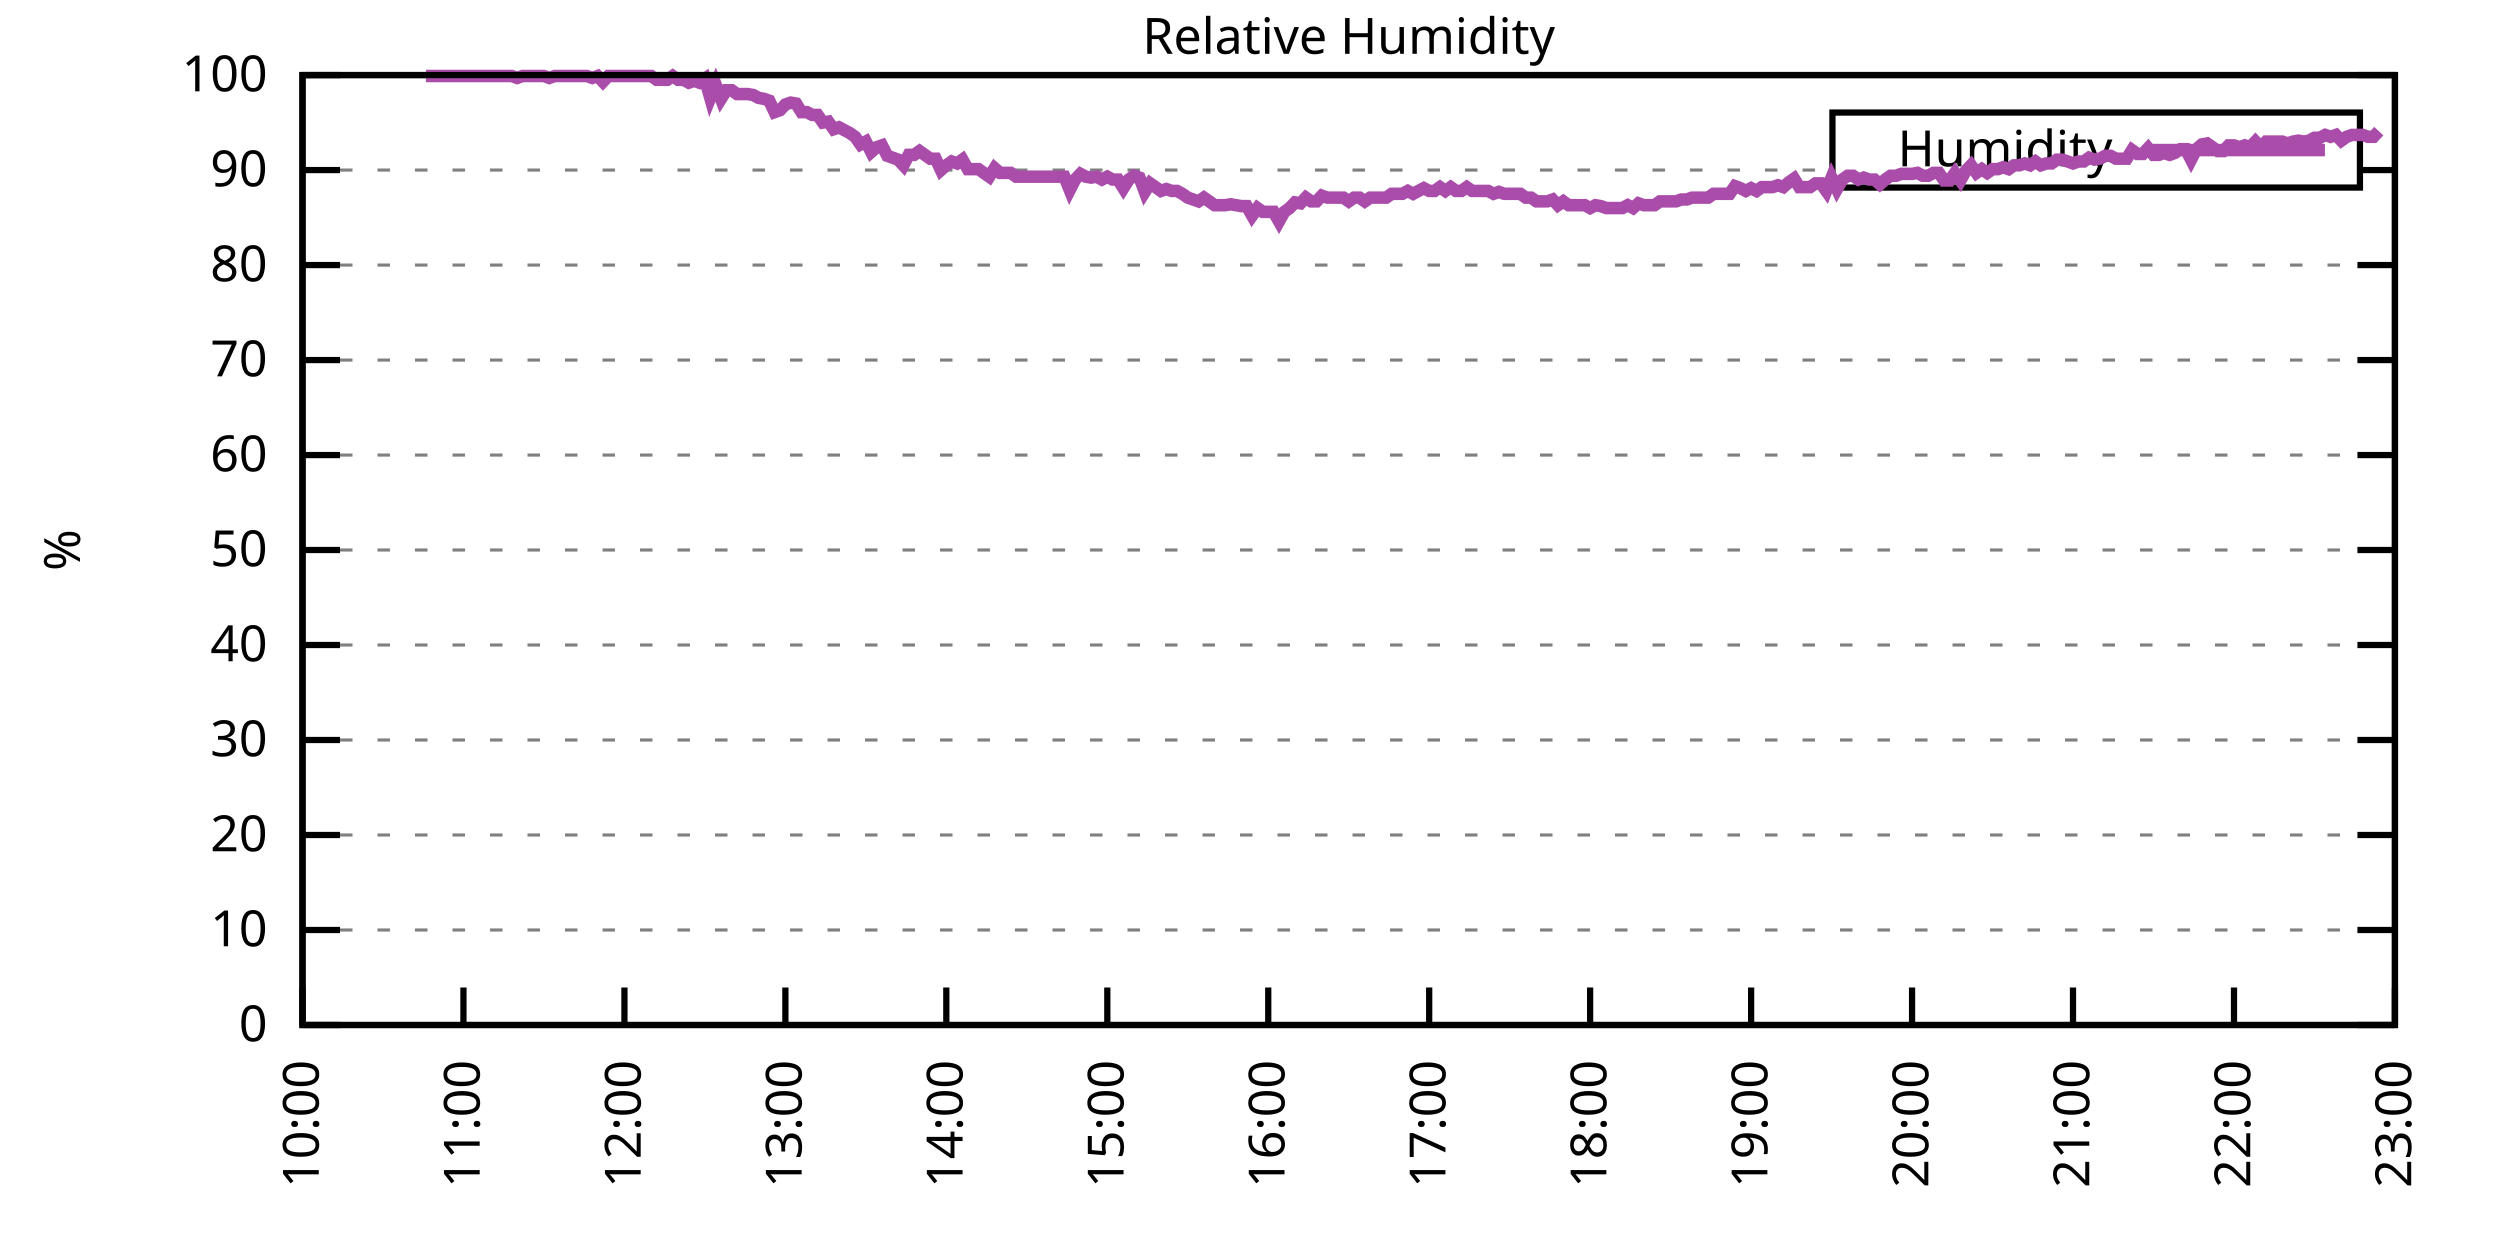
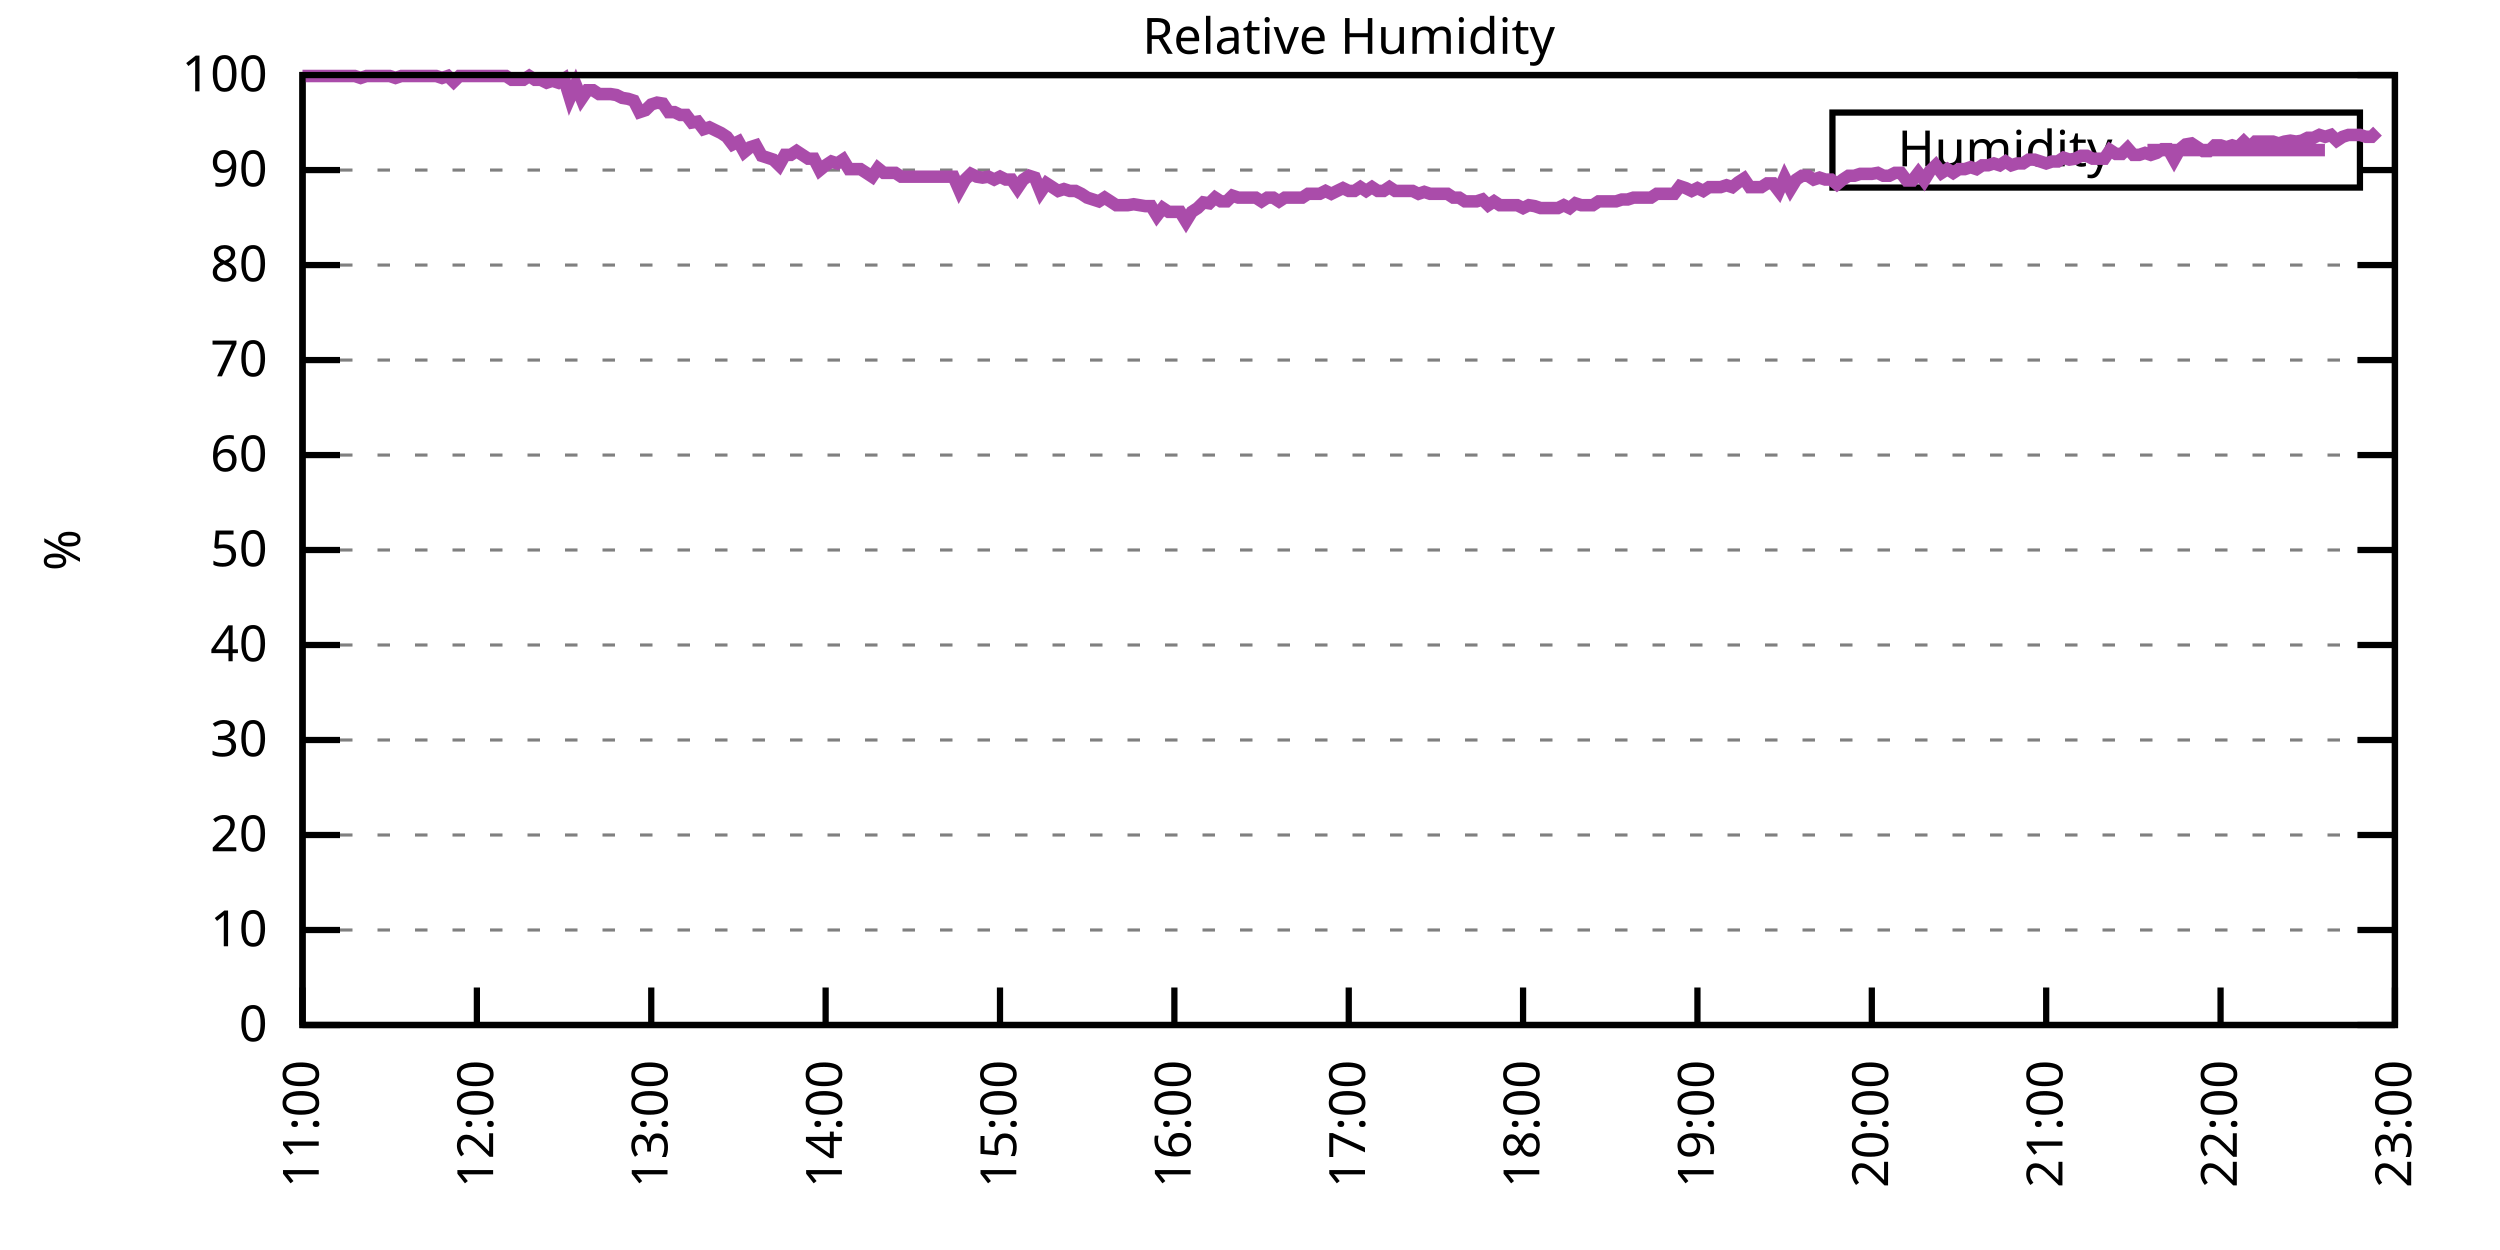
<svg xmlns="http://www.w3.org/2000/svg" xmlns:xlink="http://www.w3.org/1999/xlink" width="400" height="200" viewBox="0 0 400 200">
  <g id="gnuplot_canvas">
    <rect x="0" y="0" width="400" height="200" fill="none" />
    <defs>
      <circle id="gpDot" r="0.5" stroke-width="0.5" stroke="currentColor" />
      <path id="gpPt0" stroke-width="0.333" stroke="currentColor" d="M-1,0 h2 M0,-1 v2" />
      <path id="gpPt1" stroke-width="0.333" stroke="currentColor" d="M-1,-1 L1,1 M1,-1 L-1,1" />
      <path id="gpPt2" stroke-width="0.333" stroke="currentColor" d="M-1,0 L1,0 M0,-1 L0,1 M-1,-1 L1,1 M-1,1 L1,-1" />
      <rect id="gpPt3" stroke-width="0.333" stroke="currentColor" x="-1" y="-1" width="2" height="2" />
      <rect id="gpPt4" stroke-width="0.333" stroke="currentColor" fill="currentColor" x="-1" y="-1" width="2" height="2" />
      <circle id="gpPt5" stroke-width="0.333" stroke="currentColor" cx="0" cy="0" r="1" />
      <use xlink:href="#gpPt5" id="gpPt6" fill="currentColor" stroke="none" />
      <path id="gpPt7" stroke-width="0.333" stroke="currentColor" d="M0,-1.33 L-1.33,0.67 L1.33,0.67 z" />
      <use xlink:href="#gpPt7" id="gpPt8" fill="currentColor" stroke="none" />
      <use xlink:href="#gpPt7" id="gpPt9" stroke="currentColor" transform="rotate(180)" />
      <use xlink:href="#gpPt9" id="gpPt10" fill="currentColor" stroke="none" />
      <use xlink:href="#gpPt3" id="gpPt11" stroke="currentColor" transform="rotate(45)" />
      <use xlink:href="#gpPt11" id="gpPt12" fill="currentColor" stroke="none" />
      <path id="gpPt13" stroke-width="0.333" stroke="currentColor" d="M0,1.330 L1.265,0.411 L0.782,-1.067 L-0.782,-1.076 L-1.265,0.411 z" />
      <use xlink:href="#gpPt13" id="gpPt14" fill="currentColor" stroke="none" />
      <filter id="textbox" filterUnits="objectBoundingBox" x="0" y="0" height="1" width="1">
        <feFlood flood-color="white" flood-opacity="1" result="bgnd" />
        <feComposite in="SourceGraphic" in2="bgnd" operator="atop" />
      </filter>
      <filter id="greybox" filterUnits="objectBoundingBox" x="0" y="0" height="1" width="1">
        <feFlood flood-color="lightgrey" flood-opacity="1" result="grey" />
        <feComposite in="SourceGraphic" in2="grey" operator="atop" />
      </filter>
    </defs>
    <g fill="none" color="white" stroke="currentColor" stroke-width="1.00" stroke-linecap="butt" stroke-linejoin="miter">
</g>
    <g fill="none" color="black" stroke="currentColor" stroke-width="1.00" stroke-linecap="butt" stroke-linejoin="miter">
      <g stroke="none" shape-rendering="crispEdges">
        <polygon fill="rgb(255, 255, 255)" points="48.40,164.00 383.18,164.00 383.18,12.02 48.40,12.02 " />
      </g>
    </g>
    <g fill="none" color="black" stroke="currentColor" stroke-width="1.00" stroke-linecap="butt" stroke-linejoin="miter">
</g>
    <g fill="none" color="black" stroke="black" stroke-width="0.50" stroke-linecap="butt" stroke-linejoin="miter">
</g>
    <g fill="none" color="gray" stroke="currentColor" stroke-width="0.50" stroke-linecap="butt" stroke-linejoin="miter">
      <path stroke="gray" stroke-dasharray="2,4" class="gridline" d="M48.40,164.00 L383.19,164.00  " />
    </g>
    <g fill="none" color="gray" stroke="gray" stroke-width="1.00" stroke-linecap="butt" stroke-linejoin="miter">
</g>
    <g fill="none" color="black" stroke="currentColor" stroke-width="1.00" stroke-linecap="butt" stroke-linejoin="miter">
      <path stroke="black" d="M48.40,164.00 L54.40,164.00 M383.19,164.00 L377.19,164.00  " />
      <g transform="translate(42.80,166.60)" stroke="none" fill="black" font-family="Sans" font-size="8.00" text-anchor="end">
        <text>
          <tspan font-family="Sans"> 0</tspan>
        </text>
      </g>
    </g>
    <g fill="none" color="black" stroke="currentColor" stroke-width="1.00" stroke-linecap="butt" stroke-linejoin="miter">
</g>
    <g fill="none" color="black" stroke="black" stroke-width="0.50" stroke-linecap="butt" stroke-linejoin="miter">
</g>
    <g fill="none" color="gray" stroke="currentColor" stroke-width="0.50" stroke-linecap="butt" stroke-linejoin="miter">
      <path stroke="gray" stroke-dasharray="2,4" class="gridline" d="M48.40,148.80 L383.19,148.80  " />
    </g>
    <g fill="none" color="gray" stroke="gray" stroke-width="1.00" stroke-linecap="butt" stroke-linejoin="miter">
</g>
    <g fill="none" color="black" stroke="currentColor" stroke-width="1.00" stroke-linecap="butt" stroke-linejoin="miter">
      <path stroke="black" d="M48.40,148.80 L54.40,148.80 M383.19,148.80 L377.19,148.80  " />
      <g transform="translate(42.80,151.40)" stroke="none" fill="black" font-family="Sans" font-size="8.00" text-anchor="end">
        <text>
          <tspan font-family="Sans"> 10</tspan>
        </text>
      </g>
    </g>
    <g fill="none" color="black" stroke="currentColor" stroke-width="1.00" stroke-linecap="butt" stroke-linejoin="miter">
</g>
    <g fill="none" color="black" stroke="black" stroke-width="0.50" stroke-linecap="butt" stroke-linejoin="miter">
</g>
    <g fill="none" color="gray" stroke="currentColor" stroke-width="0.50" stroke-linecap="butt" stroke-linejoin="miter">
      <path stroke="gray" stroke-dasharray="2,4" class="gridline" d="M48.40,133.60 L383.19,133.60  " />
    </g>
    <g fill="none" color="gray" stroke="gray" stroke-width="1.00" stroke-linecap="butt" stroke-linejoin="miter">
</g>
    <g fill="none" color="black" stroke="currentColor" stroke-width="1.00" stroke-linecap="butt" stroke-linejoin="miter">
      <path stroke="black" d="M48.40,133.60 L54.40,133.60 M383.19,133.60 L377.19,133.60  " />
      <g transform="translate(42.80,136.20)" stroke="none" fill="black" font-family="Sans" font-size="8.00" text-anchor="end">
        <text>
          <tspan font-family="Sans"> 20</tspan>
        </text>
      </g>
    </g>
    <g fill="none" color="black" stroke="currentColor" stroke-width="1.00" stroke-linecap="butt" stroke-linejoin="miter">
</g>
    <g fill="none" color="black" stroke="black" stroke-width="0.50" stroke-linecap="butt" stroke-linejoin="miter">
</g>
    <g fill="none" color="gray" stroke="currentColor" stroke-width="0.50" stroke-linecap="butt" stroke-linejoin="miter">
      <path stroke="gray" stroke-dasharray="2,4" class="gridline" d="M48.40,118.40 L383.19,118.40  " />
    </g>
    <g fill="none" color="gray" stroke="gray" stroke-width="1.00" stroke-linecap="butt" stroke-linejoin="miter">
</g>
    <g fill="none" color="black" stroke="currentColor" stroke-width="1.00" stroke-linecap="butt" stroke-linejoin="miter">
      <path stroke="black" d="M48.40,118.40 L54.40,118.40 M383.19,118.40 L377.19,118.40  " />
      <g transform="translate(42.80,121.00)" stroke="none" fill="black" font-family="Sans" font-size="8.00" text-anchor="end">
        <text>
          <tspan font-family="Sans"> 30</tspan>
        </text>
      </g>
    </g>
    <g fill="none" color="black" stroke="currentColor" stroke-width="1.00" stroke-linecap="butt" stroke-linejoin="miter">
</g>
    <g fill="none" color="black" stroke="black" stroke-width="0.50" stroke-linecap="butt" stroke-linejoin="miter">
</g>
    <g fill="none" color="gray" stroke="currentColor" stroke-width="0.50" stroke-linecap="butt" stroke-linejoin="miter">
      <path stroke="gray" stroke-dasharray="2,4" class="gridline" d="M48.40,103.20 L383.19,103.20  " />
    </g>
    <g fill="none" color="gray" stroke="gray" stroke-width="1.00" stroke-linecap="butt" stroke-linejoin="miter">
</g>
    <g fill="none" color="black" stroke="currentColor" stroke-width="1.00" stroke-linecap="butt" stroke-linejoin="miter">
      <path stroke="black" d="M48.40,103.20 L54.40,103.20 M383.19,103.20 L377.19,103.20  " />
      <g transform="translate(42.80,105.80)" stroke="none" fill="black" font-family="Sans" font-size="8.00" text-anchor="end">
        <text>
          <tspan font-family="Sans"> 40</tspan>
        </text>
      </g>
    </g>
    <g fill="none" color="black" stroke="currentColor" stroke-width="1.00" stroke-linecap="butt" stroke-linejoin="miter">
</g>
    <g fill="none" color="black" stroke="black" stroke-width="0.50" stroke-linecap="butt" stroke-linejoin="miter">
</g>
    <g fill="none" color="gray" stroke="currentColor" stroke-width="0.50" stroke-linecap="butt" stroke-linejoin="miter">
      <path stroke="gray" stroke-dasharray="2,4" class="gridline" d="M48.40,88.00 L383.19,88.00  " />
    </g>
    <g fill="none" color="gray" stroke="gray" stroke-width="1.00" stroke-linecap="butt" stroke-linejoin="miter">
</g>
    <g fill="none" color="black" stroke="currentColor" stroke-width="1.00" stroke-linecap="butt" stroke-linejoin="miter">
      <path stroke="black" d="M48.40,88.00 L54.40,88.00 M383.19,88.00 L377.19,88.00  " />
      <g transform="translate(42.80,90.60)" stroke="none" fill="black" font-family="Sans" font-size="8.00" text-anchor="end">
        <text>
          <tspan font-family="Sans"> 50</tspan>
        </text>
      </g>
    </g>
    <g fill="none" color="black" stroke="currentColor" stroke-width="1.00" stroke-linecap="butt" stroke-linejoin="miter">
</g>
    <g fill="none" color="black" stroke="black" stroke-width="0.50" stroke-linecap="butt" stroke-linejoin="miter">
</g>
    <g fill="none" color="gray" stroke="currentColor" stroke-width="0.50" stroke-linecap="butt" stroke-linejoin="miter">
      <path stroke="gray" stroke-dasharray="2,4" class="gridline" d="M48.40,72.81 L383.19,72.81  " />
    </g>
    <g fill="none" color="gray" stroke="gray" stroke-width="1.00" stroke-linecap="butt" stroke-linejoin="miter">
</g>
    <g fill="none" color="black" stroke="currentColor" stroke-width="1.00" stroke-linecap="butt" stroke-linejoin="miter">
      <path stroke="black" d="M48.40,72.81 L54.40,72.81 M383.19,72.81 L377.19,72.81  " />
      <g transform="translate(42.80,75.41)" stroke="none" fill="black" font-family="Sans" font-size="8.00" text-anchor="end">
        <text>
          <tspan font-family="Sans"> 60</tspan>
        </text>
      </g>
    </g>
    <g fill="none" color="black" stroke="currentColor" stroke-width="1.00" stroke-linecap="butt" stroke-linejoin="miter">
</g>
    <g fill="none" color="black" stroke="black" stroke-width="0.50" stroke-linecap="butt" stroke-linejoin="miter">
</g>
    <g fill="none" color="gray" stroke="currentColor" stroke-width="0.50" stroke-linecap="butt" stroke-linejoin="miter">
      <path stroke="gray" stroke-dasharray="2,4" class="gridline" d="M48.40,57.61 L383.19,57.61  " />
    </g>
    <g fill="none" color="gray" stroke="gray" stroke-width="1.00" stroke-linecap="butt" stroke-linejoin="miter">
</g>
    <g fill="none" color="black" stroke="currentColor" stroke-width="1.00" stroke-linecap="butt" stroke-linejoin="miter">
      <path stroke="black" d="M48.40,57.61 L54.40,57.61 M383.19,57.61 L377.19,57.61  " />
      <g transform="translate(42.80,60.21)" stroke="none" fill="black" font-family="Sans" font-size="8.00" text-anchor="end">
        <text>
          <tspan font-family="Sans"> 70</tspan>
        </text>
      </g>
    </g>
    <g fill="none" color="black" stroke="currentColor" stroke-width="1.00" stroke-linecap="butt" stroke-linejoin="miter">
</g>
    <g fill="none" color="black" stroke="black" stroke-width="0.50" stroke-linecap="butt" stroke-linejoin="miter">
</g>
    <g fill="none" color="gray" stroke="currentColor" stroke-width="0.50" stroke-linecap="butt" stroke-linejoin="miter">
      <path stroke="gray" stroke-dasharray="2,4" class="gridline" d="M48.40,42.41 L383.19,42.41  " />
    </g>
    <g fill="none" color="gray" stroke="gray" stroke-width="1.00" stroke-linecap="butt" stroke-linejoin="miter">
</g>
    <g fill="none" color="black" stroke="currentColor" stroke-width="1.00" stroke-linecap="butt" stroke-linejoin="miter">
      <path stroke="black" d="M48.40,42.41 L54.40,42.41 M383.19,42.41 L377.19,42.41  " />
      <g transform="translate(42.80,45.01)" stroke="none" fill="black" font-family="Sans" font-size="8.00" text-anchor="end">
        <text>
          <tspan font-family="Sans"> 80</tspan>
        </text>
      </g>
    </g>
    <g fill="none" color="black" stroke="currentColor" stroke-width="1.00" stroke-linecap="butt" stroke-linejoin="miter">
</g>
    <g fill="none" color="black" stroke="black" stroke-width="0.50" stroke-linecap="butt" stroke-linejoin="miter">
</g>
    <g fill="none" color="gray" stroke="currentColor" stroke-width="0.50" stroke-linecap="butt" stroke-linejoin="miter">
      <path stroke="gray" stroke-dasharray="2,4" class="gridline" d="M48.40,27.21 L293.19,27.21 M377.59,27.21 L383.19,27.21  " />
    </g>
    <g fill="none" color="gray" stroke="gray" stroke-width="1.00" stroke-linecap="butt" stroke-linejoin="miter">
</g>
    <g fill="none" color="black" stroke="currentColor" stroke-width="1.00" stroke-linecap="butt" stroke-linejoin="miter">
      <path stroke="black" d="M48.40,27.21 L54.40,27.21 M383.19,27.21 L377.19,27.21  " />
      <g transform="translate(42.80,29.81)" stroke="none" fill="black" font-family="Sans" font-size="8.00" text-anchor="end">
        <text>
          <tspan font-family="Sans"> 90</tspan>
        </text>
      </g>
    </g>
    <g fill="none" color="black" stroke="currentColor" stroke-width="1.00" stroke-linecap="butt" stroke-linejoin="miter">
</g>
    <g fill="none" color="black" stroke="black" stroke-width="0.50" stroke-linecap="butt" stroke-linejoin="miter">
</g>
    <g fill="none" color="gray" stroke="currentColor" stroke-width="0.50" stroke-linecap="butt" stroke-linejoin="miter">
      <path stroke="gray" stroke-dasharray="2,4" class="gridline" d="M48.40,12.01 L383.19,12.01  " />
    </g>
    <g fill="none" color="gray" stroke="gray" stroke-width="1.00" stroke-linecap="butt" stroke-linejoin="miter">
</g>
    <g fill="none" color="black" stroke="currentColor" stroke-width="1.00" stroke-linecap="butt" stroke-linejoin="miter">
      <path stroke="black" d="M48.40,12.01 L54.40,12.01 M383.19,12.01 L377.19,12.01  " />
      <g transform="translate(42.80,14.61)" stroke="none" fill="black" font-family="Sans" font-size="8.00" text-anchor="end">
        <text>
          <tspan font-family="Sans"> 100</tspan>
        </text>
      </g>
    </g>
    <g fill="none" color="black" stroke="currentColor" stroke-width="1.00" stroke-linecap="butt" stroke-linejoin="miter">
      <path stroke="black" d="M48.40,164.00 L48.40,158.00  " />
      <g transform="translate(51.00,169.60) rotate(270.00)" stroke="none" fill="black" font-family="Sans" font-size="8.00" text-anchor="end">
        <text>
-           <tspan font-family="Sans">10:00</tspan>
-         </text>
-       </g>
-     </g>
-     <g fill="none" color="black" stroke="currentColor" stroke-width="1.00" stroke-linecap="butt" stroke-linejoin="miter">
-       <path stroke="black" d="M74.15,164.00 L74.15,158.00  " />
-       <g transform="translate(76.75,169.60) rotate(270.00)" stroke="none" fill="black" font-family="Sans" font-size="8.00" text-anchor="end">
-         <text>
          <tspan font-family="Sans">11:00</tspan>
        </text>
      </g>
    </g>
    <g fill="none" color="black" stroke="currentColor" stroke-width="1.00" stroke-linecap="butt" stroke-linejoin="miter">
-       <path stroke="black" d="M99.91,164.00 L99.91,158.00  " />
-       <g transform="translate(102.51,169.60) rotate(270.00)" stroke="none" fill="black" font-family="Sans" font-size="8.00" text-anchor="end">
+       <path stroke="black" d="M76.30,164.00 L76.30,158.00  " />
+       <g transform="translate(78.90,169.60) rotate(270.00)" stroke="none" fill="black" font-family="Sans" font-size="8.00" text-anchor="end">
        <text>
          <tspan font-family="Sans">12:00</tspan>
        </text>
      </g>
    </g>
    <g fill="none" color="black" stroke="currentColor" stroke-width="1.00" stroke-linecap="butt" stroke-linejoin="miter">
-       <path stroke="black" d="M125.66,164.00 L125.66,158.00  " />
-       <g transform="translate(128.26,169.60) rotate(270.00)" stroke="none" fill="black" font-family="Sans" font-size="8.00" text-anchor="end">
+       <path stroke="black" d="M104.20,164.00 L104.20,158.00  " />
+       <g transform="translate(106.80,169.60) rotate(270.00)" stroke="none" fill="black" font-family="Sans" font-size="8.00" text-anchor="end">
        <text>
          <tspan font-family="Sans">13:00</tspan>
        </text>
      </g>
    </g>
    <g fill="none" color="black" stroke="currentColor" stroke-width="1.00" stroke-linecap="butt" stroke-linejoin="miter">
-       <path stroke="black" d="M151.41,164.00 L151.41,158.00  " />
-       <g transform="translate(154.01,169.60) rotate(270.00)" stroke="none" fill="black" font-family="Sans" font-size="8.00" text-anchor="end">
+       <path stroke="black" d="M132.10,164.00 L132.10,158.00  " />
+       <g transform="translate(134.70,169.60) rotate(270.00)" stroke="none" fill="black" font-family="Sans" font-size="8.00" text-anchor="end">
        <text>
          <tspan font-family="Sans">14:00</tspan>
        </text>
      </g>
    </g>
    <g fill="none" color="black" stroke="currentColor" stroke-width="1.00" stroke-linecap="butt" stroke-linejoin="miter">
-       <path stroke="black" d="M177.17,164.00 L177.17,158.00  " />
-       <g transform="translate(179.77,169.60) rotate(270.00)" stroke="none" fill="black" font-family="Sans" font-size="8.00" text-anchor="end">
+       <path stroke="black" d="M160.00,164.00 L160.00,158.00  " />
+       <g transform="translate(162.60,169.60) rotate(270.00)" stroke="none" fill="black" font-family="Sans" font-size="8.00" text-anchor="end">
        <text>
          <tspan font-family="Sans">15:00</tspan>
        </text>
      </g>
    </g>
    <g fill="none" color="black" stroke="currentColor" stroke-width="1.00" stroke-linecap="butt" stroke-linejoin="miter">
-       <path stroke="black" d="M202.92,164.00 L202.92,158.00  " />
-       <g transform="translate(205.52,169.60) rotate(270.00)" stroke="none" fill="black" font-family="Sans" font-size="8.00" text-anchor="end">
+       <path stroke="black" d="M187.90,164.00 L187.90,158.00  " />
+       <g transform="translate(190.50,169.60) rotate(270.00)" stroke="none" fill="black" font-family="Sans" font-size="8.00" text-anchor="end">
        <text>
          <tspan font-family="Sans">16:00</tspan>
        </text>
      </g>
    </g>
    <g fill="none" color="black" stroke="currentColor" stroke-width="1.00" stroke-linecap="butt" stroke-linejoin="miter">
-       <path stroke="black" d="M228.67,164.00 L228.67,158.00  " />
-       <g transform="translate(231.27,169.60) rotate(270.00)" stroke="none" fill="black" font-family="Sans" font-size="8.00" text-anchor="end">
+       <path stroke="black" d="M215.80,164.00 L215.80,158.00  " />
+       <g transform="translate(218.40,169.60) rotate(270.00)" stroke="none" fill="black" font-family="Sans" font-size="8.00" text-anchor="end">
        <text>
          <tspan font-family="Sans">17:00</tspan>
        </text>
      </g>
    </g>
    <g fill="none" color="black" stroke="currentColor" stroke-width="1.00" stroke-linecap="butt" stroke-linejoin="miter">
-       <path stroke="black" d="M254.42,164.00 L254.42,158.00  " />
-       <g transform="translate(257.02,169.60) rotate(270.00)" stroke="none" fill="black" font-family="Sans" font-size="8.00" text-anchor="end">
+       <path stroke="black" d="M243.69,164.00 L243.69,158.00  " />
+       <g transform="translate(246.29,169.60) rotate(270.00)" stroke="none" fill="black" font-family="Sans" font-size="8.00" text-anchor="end">
        <text>
          <tspan font-family="Sans">18:00</tspan>
        </text>
      </g>
    </g>
    <g fill="none" color="black" stroke="currentColor" stroke-width="1.00" stroke-linecap="butt" stroke-linejoin="miter">
-       <path stroke="black" d="M280.18,164.00 L280.18,158.00  " />
-       <g transform="translate(282.78,169.60) rotate(270.00)" stroke="none" fill="black" font-family="Sans" font-size="8.00" text-anchor="end">
+       <path stroke="black" d="M271.59,164.00 L271.59,158.00  " />
+       <g transform="translate(274.19,169.60) rotate(270.00)" stroke="none" fill="black" font-family="Sans" font-size="8.00" text-anchor="end">
        <text>
          <tspan font-family="Sans">19:00</tspan>
        </text>
      </g>
    </g>
    <g fill="none" color="black" stroke="currentColor" stroke-width="1.00" stroke-linecap="butt" stroke-linejoin="miter">
-       <path stroke="black" d="M305.93,164.00 L305.93,158.00  " />
-       <g transform="translate(308.53,169.60) rotate(270.00)" stroke="none" fill="black" font-family="Sans" font-size="8.00" text-anchor="end">
+       <path stroke="black" d="M299.49,164.00 L299.49,158.00  " />
+       <g transform="translate(302.09,169.60) rotate(270.00)" stroke="none" fill="black" font-family="Sans" font-size="8.00" text-anchor="end">
        <text>
          <tspan font-family="Sans">20:00</tspan>
        </text>
      </g>
    </g>
    <g fill="none" color="black" stroke="currentColor" stroke-width="1.00" stroke-linecap="butt" stroke-linejoin="miter">
-       <path stroke="black" d="M331.68,164.00 L331.68,158.00  " />
-       <g transform="translate(334.28,169.60) rotate(270.00)" stroke="none" fill="black" font-family="Sans" font-size="8.00" text-anchor="end">
+       <path stroke="black" d="M327.39,164.00 L327.39,158.00  " />
+       <g transform="translate(329.99,169.60) rotate(270.00)" stroke="none" fill="black" font-family="Sans" font-size="8.00" text-anchor="end">
        <text>
          <tspan font-family="Sans">21:00</tspan>
        </text>
      </g>
    </g>
    <g fill="none" color="black" stroke="currentColor" stroke-width="1.00" stroke-linecap="butt" stroke-linejoin="miter">
-       <path stroke="black" d="M357.44,164.00 L357.44,158.00  " />
-       <g transform="translate(360.04,169.60) rotate(270.00)" stroke="none" fill="black" font-family="Sans" font-size="8.00" text-anchor="end">
+       <path stroke="black" d="M355.29,164.00 L355.29,158.00  " />
+       <g transform="translate(357.89,169.60) rotate(270.00)" stroke="none" fill="black" font-family="Sans" font-size="8.00" text-anchor="end">
        <text>
          <tspan font-family="Sans">22:00</tspan>
        </text>
      </g>
    </g>
    <g fill="none" color="black" stroke="currentColor" stroke-width="1.00" stroke-linecap="butt" stroke-linejoin="miter">
      <path stroke="black" d="M383.19,164.00 L383.19,158.00  " />
      <g transform="translate(385.79,169.60) rotate(270.00)" stroke="none" fill="black" font-family="Sans" font-size="8.00" text-anchor="end">
        <text>
          <tspan font-family="Sans">23:00</tspan>
        </text>
      </g>
    </g>
    <g fill="none" color="black" stroke="currentColor" stroke-width="1.00" stroke-linecap="butt" stroke-linejoin="miter">
</g>
    <g fill="none" color="black" stroke="currentColor" stroke-width="1.00" stroke-linecap="butt" stroke-linejoin="miter">
      <path stroke="black" d="M48.40,12.01 L48.40,164.00 L383.19,164.00 L383.19,12.01 L48.40,12.01 Z  " />
    </g>
    <g fill="none" color="black" stroke="currentColor" stroke-width="1.00" stroke-linecap="butt" stroke-linejoin="miter">
</g>
    <g fill="none" color="black" stroke="currentColor" stroke-width="1.00" stroke-linecap="butt" stroke-linejoin="miter">
      <path stroke="black" d="M293.19,30.01 L293.19,18.01 L377.59,18.01 L377.59,30.01 L293.19,30.01 Z  " />
    </g>
    <g id="Relative_Humidity_plot_1">
      <g fill="none" color="white" stroke="black" stroke-width="2.00" stroke-linecap="butt" stroke-linejoin="miter">
</g>
      <g fill="none" color="black" stroke="currentColor" stroke-width="2.00" stroke-linecap="butt" stroke-linejoin="miter">
        <g transform="translate(337.99,26.61)" stroke="none" fill="black" font-family="Sans" font-size="8.00" text-anchor="end">
          <text>
            <tspan font-family="Sans">Humidity</tspan>
          </text>
        </g>
      </g>
      <g fill="none" color="black" stroke="currentColor" stroke-width="2.00" stroke-linecap="butt" stroke-linejoin="miter">
-         <path stroke="rgb(170,  76, 170)" d="M343.59,24.01 L371.99,24.01 M68.14,12.16 L69.00,12.16 L69.86,12.16 L70.72,12.16 L71.58,12.16 L72.44,12.16   L73.29,12.16 L74.15,12.16 L75.01,12.16 L75.87,12.16 L76.73,12.16 L77.59,12.16 L78.45,12.16 L79.30,12.16   L80.16,12.16 L81.02,12.16 L81.88,12.16 L82.74,12.47 L83.60,12.16 L84.45,12.16 L85.31,12.16 L86.17,12.16   L87.03,12.16 L87.89,12.47 L88.75,12.16 L89.60,12.16 L90.46,12.16 L91.32,12.16 L92.18,12.16 L93.04,12.16   L93.90,12.16 L94.76,12.47 L95.61,12.16 L96.47,13.07 L97.33,12.16 L98.19,12.16 L99.05,12.16 L99.91,12.16   L100.76,12.16 L101.62,12.16 L102.48,12.16 L103.34,12.16 L104.20,12.16 L105.06,12.77 L105.92,12.77 L106.77,12.77   L107.63,12.16 L108.49,12.77 L109.35,12.77 L110.21,13.23 L111.07,12.92 L111.92,13.23 L112.78,12.62 L113.64,15.66   L114.50,13.53 L115.36,15.81 L116.22,14.44 L117.07,14.44 L117.93,15.05 L118.79,15.05 L119.65,15.05 L120.51,15.20   L121.37,15.66 L122.23,15.81 L123.08,16.11 L123.94,17.94 L124.80,17.63 L125.66,16.72 L126.52,16.42 L127.38,16.57   L128.23,17.94 L129.09,17.94 L129.95,18.39 L130.81,18.39 L131.67,19.61 L132.53,19.46 L133.39,20.67 L134.24,20.37   L135.10,20.83 L135.96,21.28 L136.82,21.89 L137.68,23.11 L138.54,22.65 L139.39,24.32 L140.25,23.56 L141.11,23.26   L141.97,24.93 L142.83,25.23 L143.69,25.54 L144.54,26.45 L145.40,24.78 L146.26,24.78 L147.12,24.17 L147.98,24.78   L148.84,25.39 L149.70,25.39 L150.55,27.21 L151.41,26.45 L152.27,25.84 L153.13,26.15 L153.99,25.54 L154.85,27.06   L155.70,27.06 L156.56,27.06 L157.42,27.66 L158.28,28.27 L159.14,26.91 L160.00,27.66 L160.86,27.66 L161.71,27.66   L162.57,28.27 L163.43,28.27 L164.29,28.27 L165.15,28.27 L166.01,28.27 L166.86,28.27 L167.72,28.27 L168.58,28.27   L169.44,28.27 L170.30,28.27 L171.16,30.40 L172.01,28.73 L172.87,27.82 L173.73,28.27 L174.59,28.42 L175.45,28.27   L176.31,28.73 L177.17,28.27 L178.02,28.73 L178.88,28.73 L179.74,30.10 L180.60,28.73 L181.46,28.12 L182.32,28.42   L183.17,30.70 L184.03,29.34 L184.89,29.94 L185.75,30.55 L186.61,30.25 L187.47,30.55 L188.33,30.55 L189.18,31.01   L190.04,31.62 L190.90,31.92 L191.76,32.22 L192.62,31.62 L193.48,32.22 L194.33,32.83 L195.19,32.83 L196.05,32.83   L196.91,32.68 L197.77,32.83 L198.63,32.98 L199.48,32.98 L200.34,34.50 L201.20,33.29 L202.06,33.90 L202.92,33.90   L203.78,33.90 L204.64,35.42 L205.49,33.90 L206.35,33.29 L207.21,32.38 L208.07,32.53 L208.93,31.62 L209.79,32.22   L210.64,32.22 L211.50,31.31 L212.36,31.62 L213.22,31.62 L214.08,31.62 L214.94,31.62 L215.80,32.22 L216.65,31.62   L217.51,31.62 L218.37,32.22 L219.23,31.62 L220.09,31.62 L220.95,31.62 L221.80,31.62 L222.66,31.01 L223.52,31.01   L224.38,31.01 L225.24,30.55 L226.10,31.01 L226.95,30.55 L227.81,30.10 L228.67,30.55 L229.53,30.55 L230.39,29.94   L231.25,30.55 L232.11,29.94 L232.96,30.55 L233.82,30.55 L234.68,29.94 L235.54,30.55 L236.40,30.55 L237.26,30.55   L238.11,30.55 L238.97,31.01 L239.83,30.70 L240.69,31.01 L241.55,31.01 L242.41,31.01 L243.26,31.01 L244.12,31.62   L244.98,31.62 L245.84,32.22 L246.70,32.22 L247.56,32.22 L248.42,31.92 L249.27,32.83 L250.13,32.22 L250.99,32.83   L251.85,32.83 L252.71,32.83 L253.57,32.83 L254.42,33.29 L255.28,32.83 L256.14,32.98 L257.00,33.29 L257.86,33.29   L258.72,33.29 L259.58,33.29 L260.43,32.83 L261.29,33.29 L262.15,32.53 L263.01,32.83 L263.87,32.83 L264.73,32.83   L265.58,32.22 L266.44,32.22 L267.30,32.22 L268.16,32.22 L269.02,31.92 L269.88,31.92 L270.73,31.62 L271.59,31.62   L272.45,31.62 L273.31,31.62 L274.17,31.01 L275.03,31.01 L275.89,31.01 L276.74,31.01 L277.60,29.79 L278.46,30.10   L279.32,30.55 L280.18,30.10 L281.04,30.55 L281.89,29.94 L282.75,29.94 L283.61,29.94 L284.47,29.64 L285.33,29.94   L286.19,29.18 L287.05,28.58 L287.90,29.94 L288.76,29.94 L289.62,29.94 L290.48,29.34 L291.34,29.34 L292.20,30.55   L293.05,28.42 L293.91,30.25 L294.77,28.73 L295.63,28.12 L296.49,28.12 L297.35,28.73 L298.20,28.42 L299.06,28.73   L299.92,28.73 L300.78,29.49 L301.64,28.73 L302.50,28.12 L303.36,28.12 L304.21,27.82 L305.07,27.82 L305.93,27.82   L306.79,27.66 L307.65,28.12 L308.51,28.12 L309.36,27.66 L310.22,27.66 L311.08,28.88 L311.94,28.88 L312.80,27.66   L313.66,28.88 L314.52,27.36 L315.37,26.45 L316.23,27.66 L317.09,27.06 L317.95,27.66 L318.81,27.06 L319.67,27.06   L320.52,26.75 L321.38,27.06 L322.24,26.45 L323.10,26.45 L323.96,26.15 L324.82,26.45 L325.67,25.84 L326.53,26.45   L327.39,26.15 L328.25,26.15 L329.11,25.54 L329.97,25.54 L330.83,25.84 L331.68,26.15 L332.54,25.84 L333.40,25.84   L334.26,25.23 L335.12,25.54 L335.98,25.39 L336.83,24.93 L337.69,24.93 L338.55,25.39 L339.41,25.39 L340.27,25.39   L341.13,24.02 L341.99,24.63 L342.84,24.63 L343.70,23.71 L344.56,24.78 L345.42,24.78 L346.28,24.47 L347.14,24.78   L347.99,24.47 L348.85,23.87 L349.71,23.87 L350.57,25.54 L351.43,23.87 L352.29,23.11 L353.14,22.95 L354.00,23.56   L354.86,24.17 L355.72,24.17 L356.58,23.26 L357.44,23.26 L358.30,23.56 L359.15,23.26 L360.01,23.56 L360.87,22.65   L361.73,23.56 L362.59,22.65 L363.45,22.65 L364.30,22.65 L365.16,22.65 L366.02,22.95 L366.88,22.65 L367.74,22.50   L368.60,22.65 L369.46,22.50 L370.31,22.04 L371.17,22.04 L372.03,21.59 L372.89,21.89 L373.75,21.59 L374.61,22.50   L375.46,21.89 L376.32,21.59 L377.18,21.59 L378.04,21.59 L378.90,21.89 L379.76,21.89 L380.61,20.98  " />
+         <path stroke="rgb(170,  76, 170)" d="M343.59,24.01 L371.99,24.01 M48.40,12.16 L49.33,12.16 L50.26,12.16 L51.19,12.16 L52.12,12.16 L53.05,12.16   L53.98,12.16 L54.91,12.16 L55.84,12.16 L56.77,12.16 L57.70,12.47 L58.63,12.16 L59.56,12.16 L60.49,12.16   L61.42,12.16 L62.35,12.16 L63.28,12.47 L64.21,12.16 L65.14,12.16 L66.07,12.16 L67.00,12.16 L67.93,12.16   L68.86,12.16 L69.79,12.16 L70.72,12.47 L71.65,12.16 L72.58,13.07 L73.51,12.16 L74.44,12.16 L75.37,12.16   L76.30,12.16 L77.23,12.16 L78.16,12.16 L79.09,12.16 L80.02,12.16 L80.95,12.16 L81.88,12.77 L82.81,12.77   L83.74,12.77 L84.67,12.16 L85.60,12.77 L86.53,12.77 L87.46,13.23 L88.39,12.92 L89.32,13.23 L90.25,12.62   L91.18,15.66 L92.11,13.53 L93.04,15.81 L93.97,14.44 L94.90,14.44 L95.83,15.05 L96.76,15.05 L97.69,15.05   L98.62,15.20 L99.55,15.66 L100.48,15.81 L101.41,16.11 L102.34,17.94 L103.27,17.63 L104.20,16.72 L105.13,16.42   L106.06,16.57 L106.99,17.94 L107.92,17.94 L108.85,18.39 L109.78,18.39 L110.71,19.61 L111.64,19.46 L112.57,20.67   L113.50,20.37 L114.43,20.83 L115.36,21.28 L116.29,21.89 L117.22,23.11 L118.15,22.65 L119.08,24.32 L120.01,23.56   L120.94,23.26 L121.87,24.93 L122.80,25.23 L123.73,25.54 L124.66,26.45 L125.59,24.78 L126.52,24.78 L127.45,24.17   L128.38,24.78 L129.31,25.39 L130.24,25.39 L131.17,27.21 L132.10,26.45 L133.03,25.84 L133.96,26.15 L134.89,25.54   L135.82,27.06 L136.75,27.06 L137.68,27.06 L138.61,27.66 L139.54,28.27 L140.47,26.91 L141.40,27.66 L142.33,27.66   L143.26,27.66 L144.19,28.27 L145.12,28.27 L146.05,28.27 L146.98,28.27 L147.91,28.27 L148.84,28.27 L149.77,28.27   L150.70,28.27 L151.63,28.27 L152.56,28.27 L153.49,30.40 L154.42,28.73 L155.35,27.82 L156.28,28.27 L157.21,28.42   L158.14,28.27 L159.07,28.73 L160.00,28.27 L160.93,28.73 L161.86,28.73 L162.79,30.10 L163.72,28.73 L164.65,28.12   L165.58,28.42 L166.51,30.70 L167.44,29.34 L168.37,29.94 L169.30,30.55 L170.23,30.25 L171.16,30.55 L172.09,30.55   L173.02,31.01 L173.95,31.62 L174.88,31.92 L175.81,32.22 L176.74,31.62 L177.67,32.22 L178.60,32.83 L179.53,32.83   L180.46,32.83 L181.39,32.68 L182.32,32.83 L183.25,32.98 L184.18,32.98 L185.11,34.50 L186.04,33.29 L186.97,33.90   L187.90,33.90 L188.83,33.90 L189.76,35.42 L190.69,33.90 L191.62,33.29 L192.55,32.38 L193.48,32.53 L194.41,31.62   L195.34,32.22 L196.27,32.22 L197.20,31.31 L198.13,31.62 L199.06,31.62 L199.99,31.62 L200.92,31.62 L201.85,32.22   L202.78,31.62 L203.71,31.62 L204.64,32.22 L205.57,31.62 L206.50,31.62 L207.43,31.62 L208.36,31.62 L209.29,31.01   L210.22,31.01 L211.15,31.01 L212.08,30.55 L213.01,31.01 L213.94,30.55 L214.87,30.10 L215.80,30.55 L216.72,30.55   L217.65,29.94 L218.58,30.55 L219.51,29.94 L220.44,30.55 L221.37,30.55 L222.30,29.94 L223.23,30.55 L224.16,30.55   L225.09,30.55 L226.02,30.55 L226.95,31.01 L227.88,30.70 L228.81,31.01 L229.74,31.01 L230.67,31.01 L231.60,31.01   L232.53,31.62 L233.46,31.62 L234.39,32.22 L235.32,32.22 L236.25,32.22 L237.18,31.92 L238.11,32.83 L239.04,32.22   L239.97,32.83 L240.90,32.83 L241.83,32.83 L242.76,32.83 L243.69,33.29 L244.62,32.83 L245.55,32.98 L246.48,33.29   L247.41,33.29 L248.34,33.29 L249.27,33.29 L250.20,32.83 L251.13,33.29 L252.06,32.53 L252.99,32.83 L253.92,32.83   L254.85,32.83 L255.78,32.22 L256.71,32.22 L257.64,32.22 L258.57,32.22 L259.50,31.92 L260.43,31.92 L261.36,31.62   L262.29,31.62 L263.22,31.62 L264.15,31.62 L265.08,31.01 L266.01,31.01 L266.94,31.01 L267.87,31.01 L268.80,29.79   L269.73,30.10 L270.66,30.55 L271.59,30.10 L272.52,30.55 L273.45,29.94 L274.38,29.94 L275.31,29.94 L276.24,29.64   L277.17,29.94 L278.10,29.18 L279.03,28.58 L279.96,29.94 L280.89,29.94 L281.82,29.94 L282.75,29.34 L283.68,29.34   L284.61,30.55 L285.54,28.42 L286.47,30.25 L287.40,28.73 L288.33,28.12 L289.26,28.12 L290.19,28.73 L291.12,28.42   L292.05,28.73 L292.98,28.73 L293.91,29.49 L294.84,28.73 L295.77,28.12 L296.70,28.12 L297.63,27.82 L298.56,27.82   L299.49,27.82 L300.42,27.66 L301.35,28.12 L302.28,28.12 L303.21,27.66 L304.14,27.66 L305.07,28.88 L306.00,28.88   L306.93,27.66 L307.86,28.88 L308.79,27.36 L309.72,26.45 L310.65,27.66 L311.58,27.06 L312.51,27.66 L313.44,27.06   L314.37,27.06 L315.30,26.75 L316.23,27.06 L317.16,26.45 L318.09,26.45 L319.02,26.15 L319.95,26.45 L320.88,25.84   L321.81,26.45 L322.74,26.15 L323.67,26.15 L324.60,25.54 L325.53,25.54 L326.46,25.84 L327.39,26.15 L328.32,25.84   L329.25,25.84 L330.18,25.23 L331.11,25.54 L332.04,25.39 L332.97,24.93 L333.90,24.93 L334.83,25.39 L335.76,25.39   L336.69,25.39 L337.62,24.02 L338.55,24.63 L339.48,24.63 L340.41,23.71 L341.34,24.78 L342.27,24.78 L343.20,24.47   L344.13,24.78 L345.06,24.47 L345.99,23.87 L346.92,23.87 L347.85,25.54 L348.78,23.87 L349.71,23.11 L350.64,22.95   L351.57,23.56 L352.50,24.17 L353.43,24.17 L354.36,23.26 L355.29,23.26 L356.22,23.56 L357.15,23.26 L358.08,23.56   L359.01,22.65 L359.94,23.56 L360.87,22.65 L361.80,22.65 L362.73,22.65 L363.66,22.65 L364.59,22.95 L365.52,22.65   L366.45,22.50 L367.38,22.65 L368.31,22.50 L369.24,22.04 L370.17,22.04 L371.10,21.59 L372.03,21.89 L372.96,21.59   L373.89,22.50 L374.82,21.89 L375.75,21.59 L376.68,21.59 L377.61,21.59 L378.54,21.89 L379.47,21.89 L380.40,20.98    " />
      </g>
    </g>
    <g fill="none" color="black" stroke="currentColor" stroke-width="2.00" stroke-linecap="butt" stroke-linejoin="miter">
</g>
    <g fill="none" color="black" stroke="black" stroke-width="1.00" stroke-linecap="butt" stroke-linejoin="miter">
</g>
    <g fill="none" color="black" stroke="currentColor" stroke-width="1.00" stroke-linecap="butt" stroke-linejoin="miter">
      <path stroke="black" d="M48.40,12.01 L48.40,164.00 L383.19,164.00 L383.19,12.01 L48.40,12.01 Z  " />
      <g transform="translate(12.80,88.01) rotate(270.00)" stroke="none" fill="black" font-family="Sans" font-size="8.00" text-anchor="middle">
        <text>
          <tspan font-family="Sans">%</tspan>
        </text>
      </g>
    </g>
    <g fill="none" color="black" stroke="currentColor" stroke-width="1.00" stroke-linecap="butt" stroke-linejoin="miter">
</g>
    <g fill="none" color="black" stroke="currentColor" stroke-width="1.00" stroke-linecap="butt" stroke-linejoin="miter">
      <g transform="translate(215.79,8.61)" stroke="none" fill="black" font-family="Sans" font-size="8.00" text-anchor="middle">
        <text>
          <tspan font-family="Sans">Relative Humidity</tspan>
        </text>
      </g>
    </g>
    <g fill="none" color="black" stroke="currentColor" stroke-width="1.00" stroke-linecap="butt" stroke-linejoin="miter">
</g>
  </g>
</svg>
